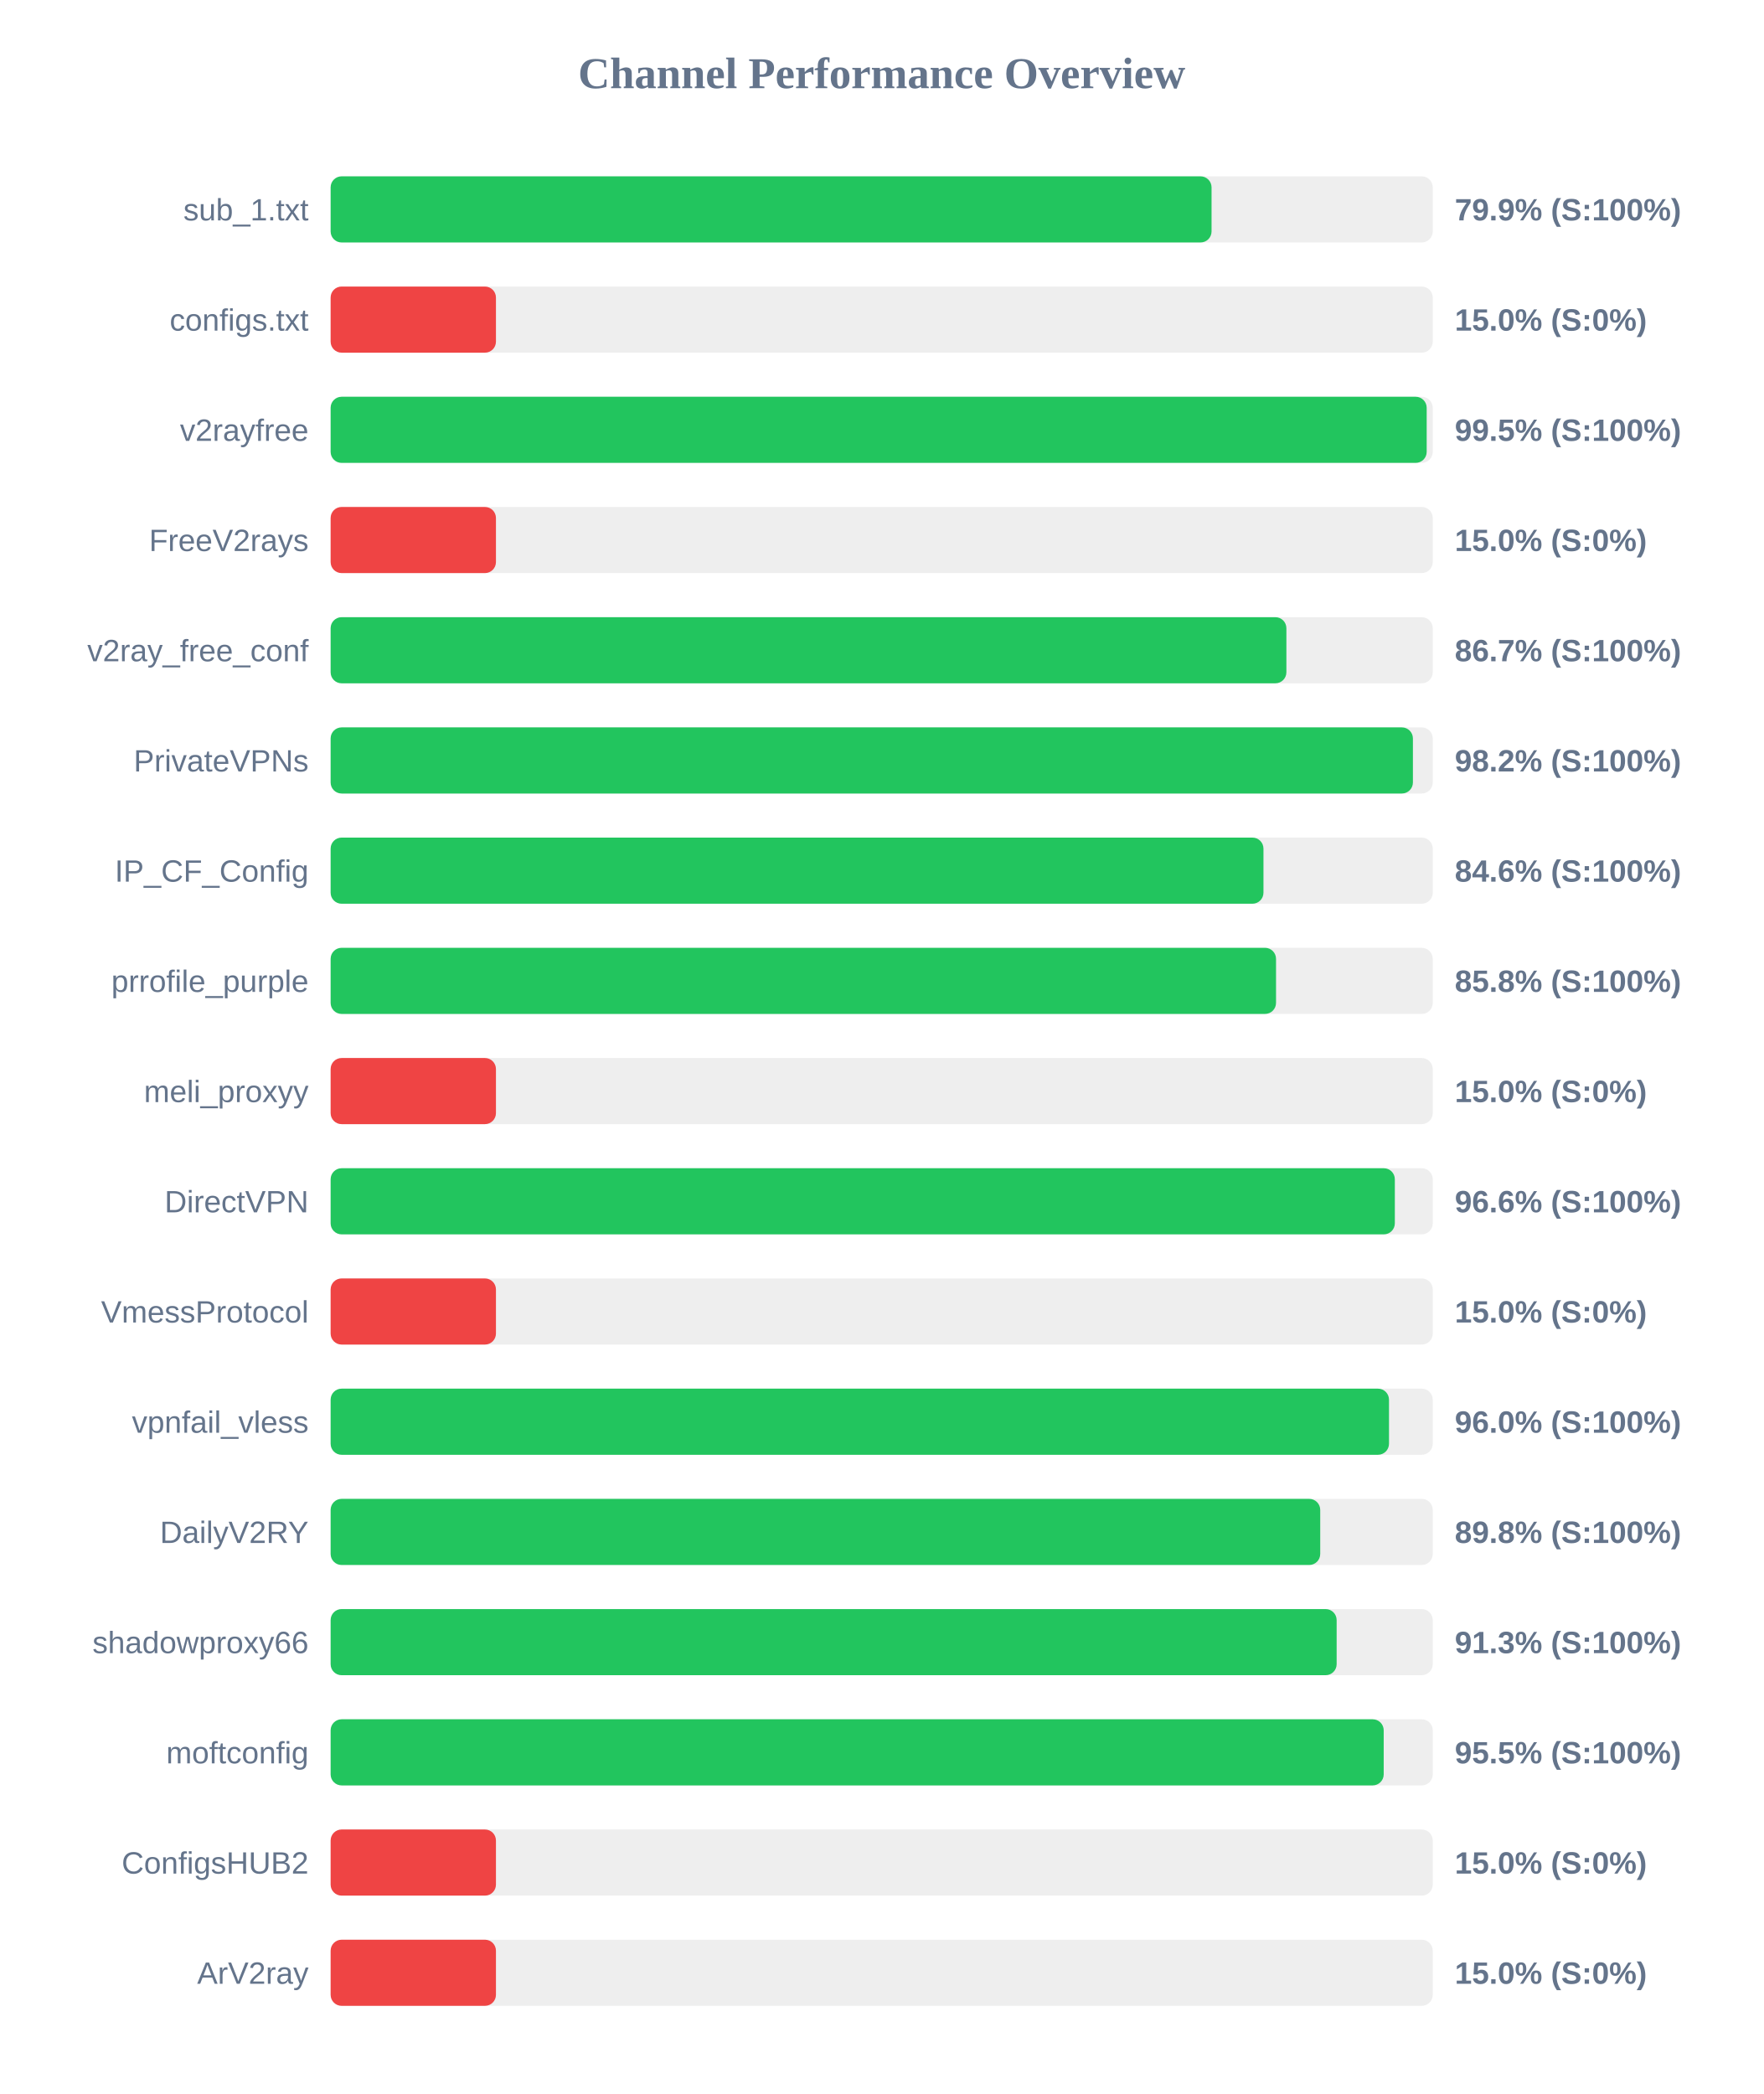
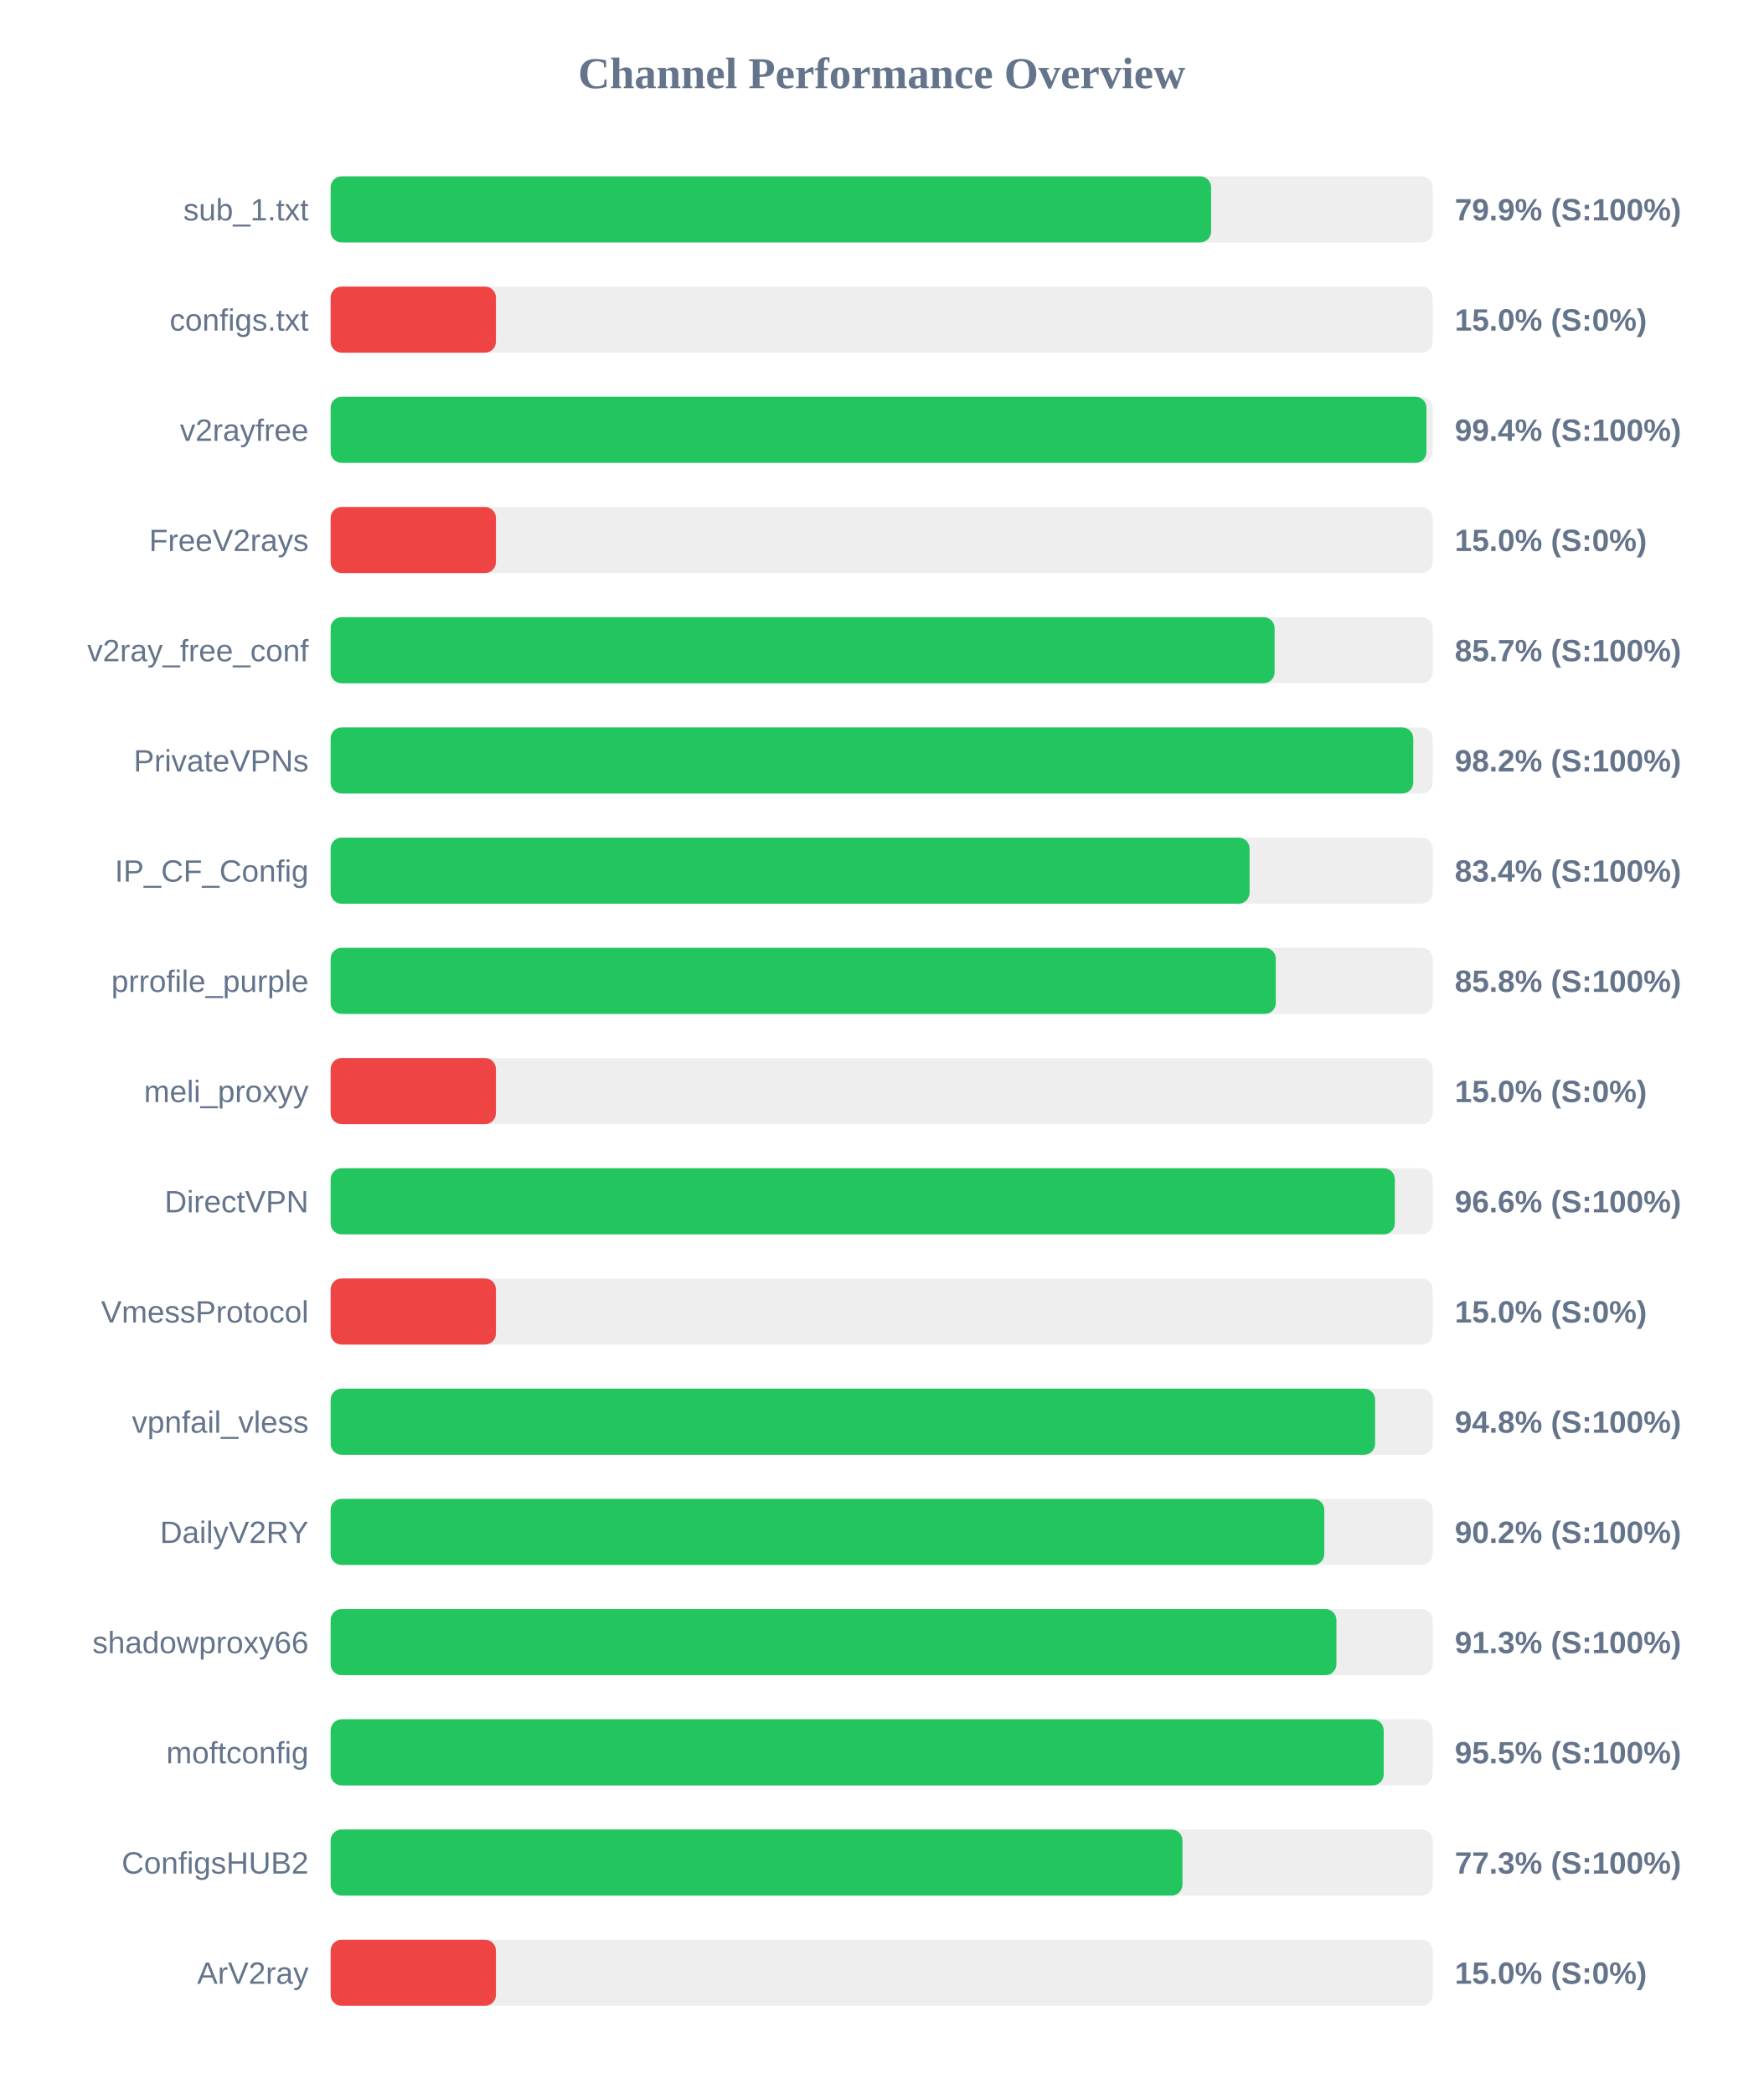
<svg xmlns="http://www.w3.org/2000/svg" width="800" height="950" version="1.1">
  <style>
        .row { font: 14px Arial; fill: #64748b; }
        .score { font: bold 14px Arial; fill: #64748b; }
    </style>
  <text x="400" y="40" text-anchor="middle" font-size="20px" font-weight="bold" fill="#64748b">Channel Performance Overview</text>
  <rect x="150" y="80" width="500" height="30" fill="#eee" rx="5" />
-   <rect x="150" y="80" width="399.65" height="30" fill="#22c55e" rx="5" />
+   <rect x="150" y="80" width="399.45" height="30" fill="#22c55e" rx="5" />
  <text x="140" y="100" text-anchor="end" class="row">sub_1.txt</text>
  <text x="660" y="100" text-anchor="start" class="score">79.9% (S:100%)</text>
  <rect x="150" y="130" width="500" height="30" fill="#eee" rx="5" />
  <rect x="150" y="130" width="75.0" height="30" fill="#ef4444" rx="5" />
  <text x="140" y="150" text-anchor="end" class="row">configs.txt</text>
  <text x="660" y="150" text-anchor="start" class="score">15.0% (S:0%)</text>
  <rect x="150" y="180" width="500" height="30" fill="#eee" rx="5" />
-   <rect x="150" y="180" width="497.25" height="30" fill="#22c55e" rx="5" />
+   <rect x="150" y="180" width="497.15" height="30" fill="#22c55e" rx="5" />
  <text x="140" y="200" text-anchor="end" class="row">v2rayfree</text>
-   <text x="660" y="200" text-anchor="start" class="score">99.5% (S:100%)</text>
+   <text x="660" y="200" text-anchor="start" class="score">99.4% (S:100%)</text>
  <rect x="150" y="230" width="500" height="30" fill="#eee" rx="5" />
  <rect x="150" y="230" width="75.0" height="30" fill="#ef4444" rx="5" />
  <text x="140" y="250" text-anchor="end" class="row">FreeV2rays</text>
  <text x="660" y="250" text-anchor="start" class="score">15.0% (S:0%)</text>
  <rect x="150" y="280" width="500" height="30" fill="#eee" rx="5" />
-   <rect x="150" y="280" width="433.6" height="30" fill="#22c55e" rx="5" />
+   <rect x="150" y="280" width="428.25" height="30" fill="#22c55e" rx="5" />
  <text x="140" y="300" text-anchor="end" class="row">v2ray_free_conf</text>
-   <text x="660" y="300" text-anchor="start" class="score">86.7% (S:100%)</text>
+   <text x="660" y="300" text-anchor="start" class="score">85.7% (S:100%)</text>
  <rect x="150" y="330" width="500" height="30" fill="#eee" rx="5" />
-   <rect x="150" y="330" width="491.0" height="30" fill="#22c55e" rx="5" />
+   <rect x="150" y="330" width="491.15" height="30" fill="#22c55e" rx="5" />
  <text x="140" y="350" text-anchor="end" class="row">PrivateVPNs</text>
  <text x="660" y="350" text-anchor="start" class="score">98.2% (S:100%)</text>
  <rect x="150" y="380" width="500" height="30" fill="#eee" rx="5" />
-   <rect x="150" y="380" width="423.2" height="30" fill="#22c55e" rx="5" />
+   <rect x="150" y="380" width="416.9" height="30" fill="#22c55e" rx="5" />
  <text x="140" y="400" text-anchor="end" class="row">IP_CF_Config</text>
-   <text x="660" y="400" text-anchor="start" class="score">84.6% (S:100%)</text>
+   <text x="660" y="400" text-anchor="start" class="score">83.4% (S:100%)</text>
  <rect x="150" y="430" width="500" height="30" fill="#eee" rx="5" />
-   <rect x="150" y="430" width="428.9" height="30" fill="#22c55e" rx="5" />
+   <rect x="150" y="430" width="428.8" height="30" fill="#22c55e" rx="5" />
  <text x="140" y="450" text-anchor="end" class="row">prrofile_purple</text>
  <text x="660" y="450" text-anchor="start" class="score">85.8% (S:100%)</text>
  <rect x="150" y="480" width="500" height="30" fill="#eee" rx="5" />
  <rect x="150" y="480" width="75.0" height="30" fill="#ef4444" rx="5" />
  <text x="140" y="500" text-anchor="end" class="row">meli_proxyy</text>
  <text x="660" y="500" text-anchor="start" class="score">15.0% (S:0%)</text>
  <rect x="150" y="530" width="500" height="30" fill="#eee" rx="5" />
  <rect x="150" y="530" width="482.8" height="30" fill="#22c55e" rx="5" />
  <text x="140" y="550" text-anchor="end" class="row">DirectVPN</text>
  <text x="660" y="550" text-anchor="start" class="score">96.6% (S:100%)</text>
  <rect x="150" y="580" width="500" height="30" fill="#eee" rx="5" />
  <rect x="150" y="580" width="75.0" height="30" fill="#ef4444" rx="5" />
  <text x="140" y="600" text-anchor="end" class="row">VmessProtocol</text>
  <text x="660" y="600" text-anchor="start" class="score">15.0% (S:0%)</text>
  <rect x="150" y="630" width="500" height="30" fill="#eee" rx="5" />
-   <rect x="150" y="630" width="480.15" height="30" fill="#22c55e" rx="5" />
+   <rect x="150" y="630" width="473.85" height="30" fill="#22c55e" rx="5" />
  <text x="140" y="650" text-anchor="end" class="row">vpnfail_vless</text>
-   <text x="660" y="650" text-anchor="start" class="score">96.0% (S:100%)</text>
+   <text x="660" y="650" text-anchor="start" class="score">94.8% (S:100%)</text>
  <rect x="150" y="680" width="500" height="30" fill="#eee" rx="5" />
-   <rect x="150" y="680" width="448.95" height="30" fill="#22c55e" rx="5" />
+   <rect x="150" y="680" width="450.8" height="30" fill="#22c55e" rx="5" />
  <text x="140" y="700" text-anchor="end" class="row">DailyV2RY</text>
-   <text x="660" y="700" text-anchor="start" class="score">89.8% (S:100%)</text>
+   <text x="660" y="700" text-anchor="start" class="score">90.2% (S:100%)</text>
  <rect x="150" y="730" width="500" height="30" fill="#eee" rx="5" />
-   <rect x="150" y="730" width="456.4" height="30" fill="#22c55e" rx="5" />
+   <rect x="150" y="730" width="456.3" height="30" fill="#22c55e" rx="5" />
  <text x="140" y="750" text-anchor="end" class="row">shadowproxy66</text>
  <text x="660" y="750" text-anchor="start" class="score">91.3% (S:100%)</text>
  <rect x="150" y="780" width="500" height="30" fill="#eee" rx="5" />
  <rect x="150" y="780" width="477.75" height="30" fill="#22c55e" rx="5" />
  <text x="140" y="800" text-anchor="end" class="row">moftconfig</text>
  <text x="660" y="800" text-anchor="start" class="score">95.5% (S:100%)</text>
  <rect x="150" y="830" width="500" height="30" fill="#eee" rx="5" />
-   <rect x="150" y="830" width="75.0" height="30" fill="#ef4444" rx="5" />
+   <rect x="150" y="830" width="386.45" height="30" fill="#22c55e" rx="5" />
  <text x="140" y="850" text-anchor="end" class="row">ConfigsHUB2</text>
-   <text x="660" y="850" text-anchor="start" class="score">15.0% (S:0%)</text>
+   <text x="660" y="850" text-anchor="start" class="score">77.3% (S:100%)</text>
  <rect x="150" y="880" width="500" height="30" fill="#eee" rx="5" />
  <rect x="150" y="880" width="75.0" height="30" fill="#ef4444" rx="5" />
  <text x="140" y="900" text-anchor="end" class="row">ArV2ray</text>
  <text x="660" y="900" text-anchor="start" class="score">15.0% (S:0%)</text>
</svg>
